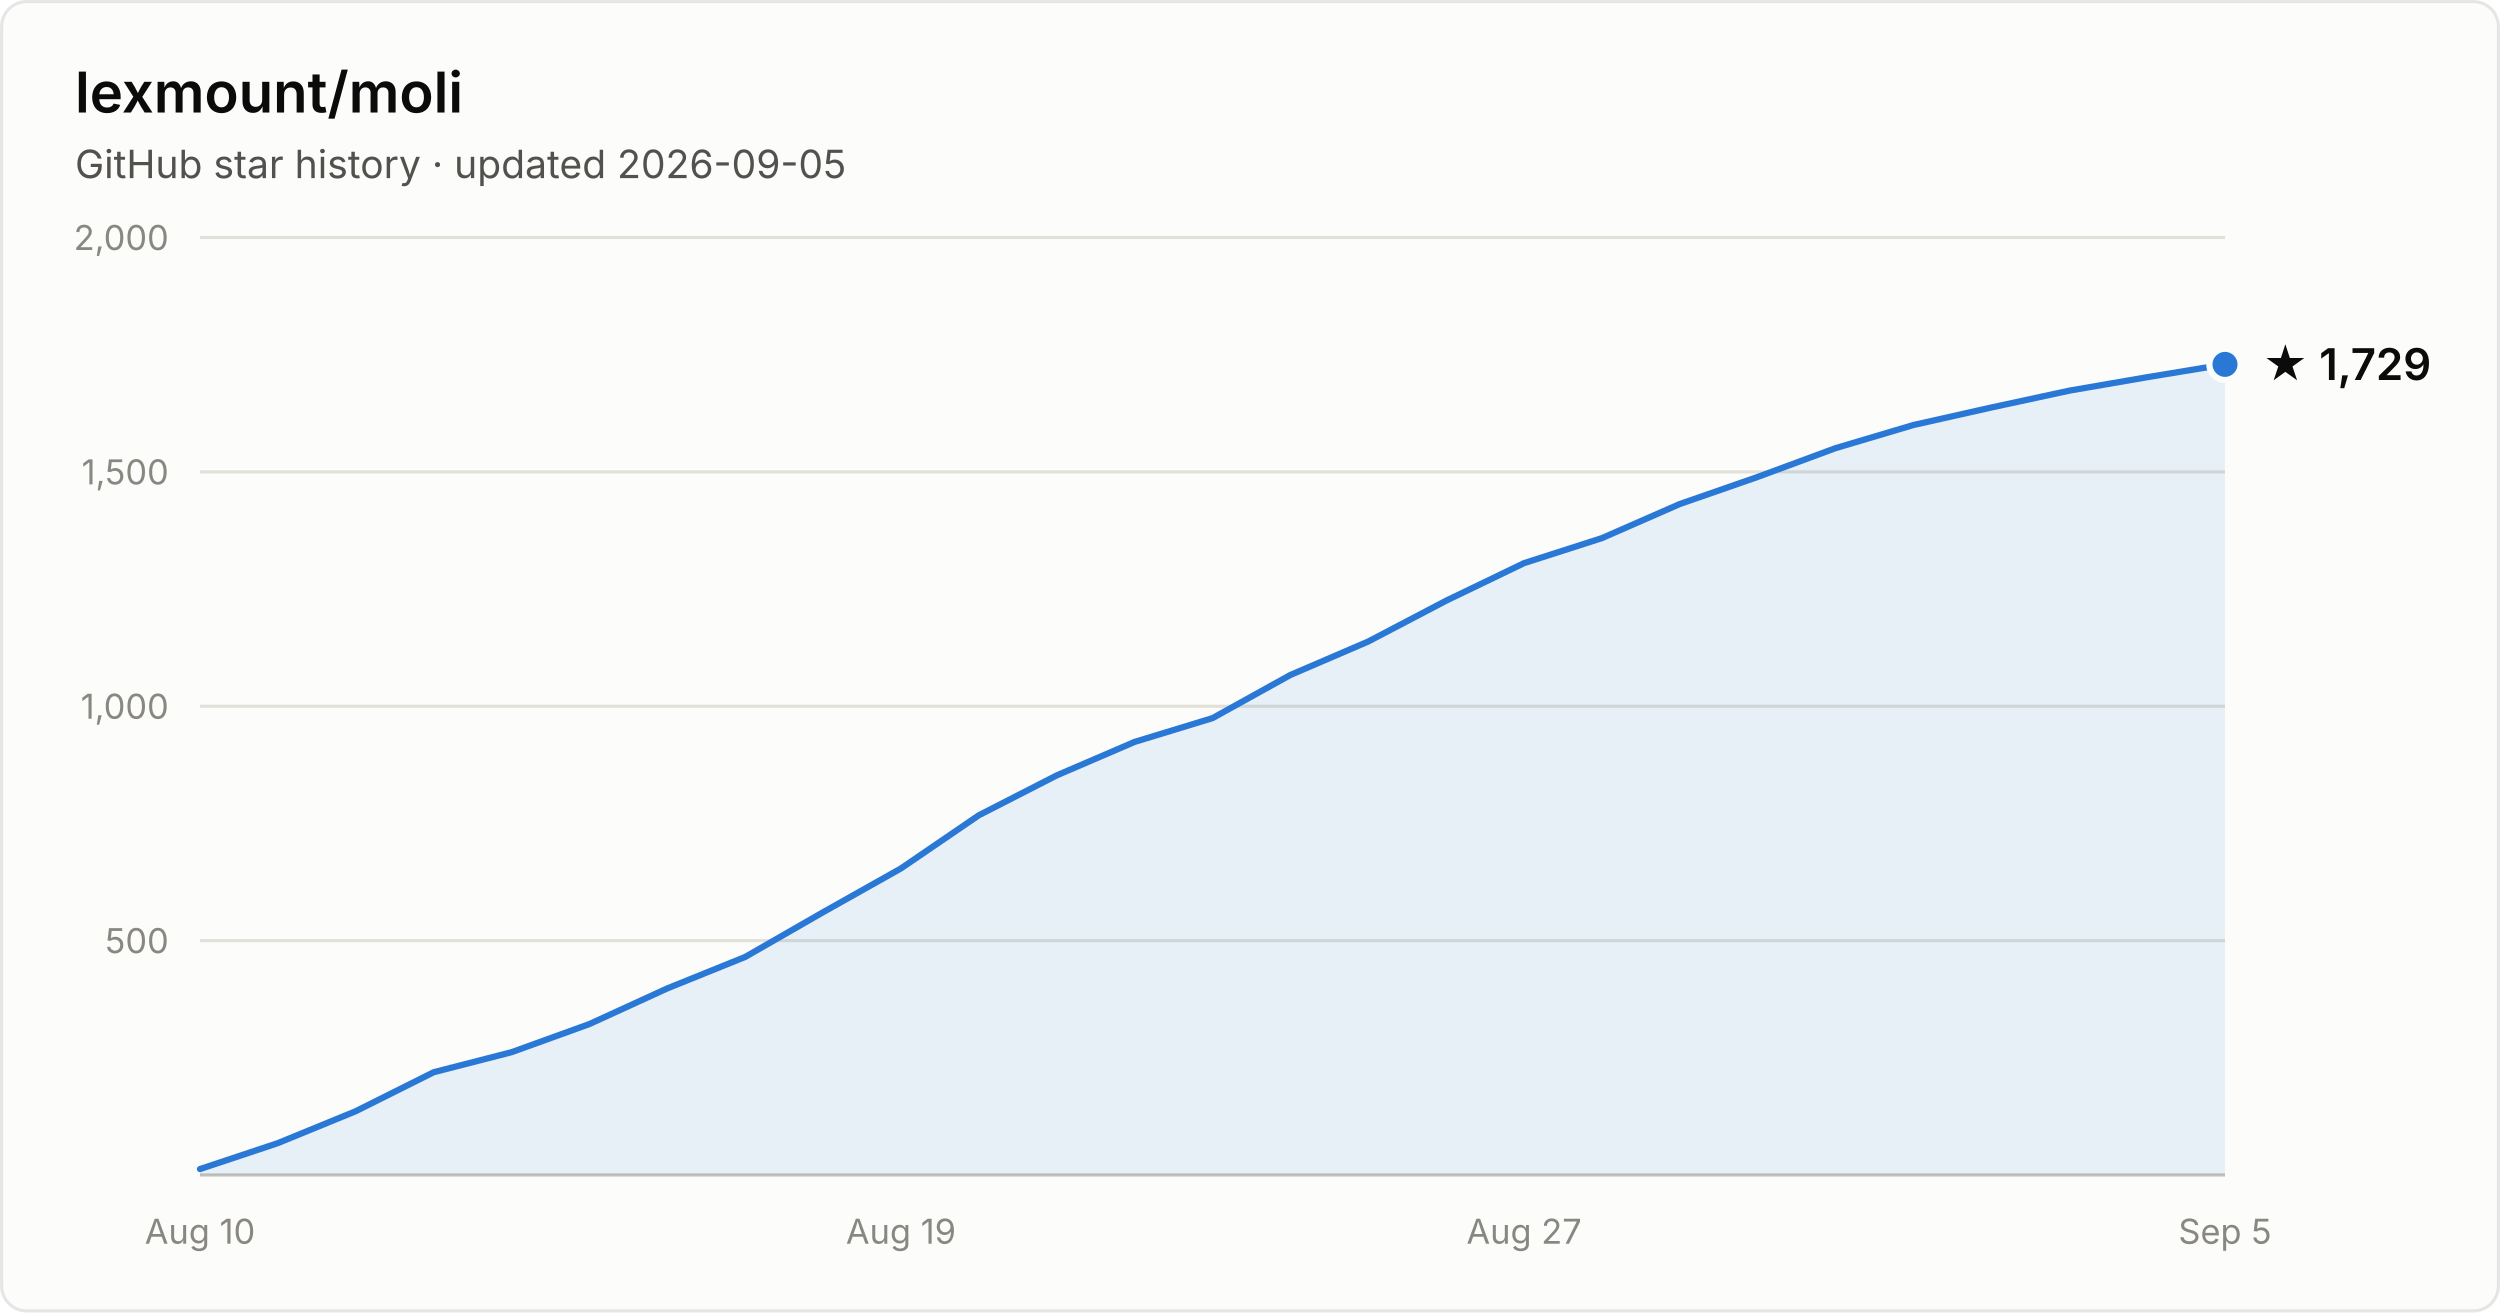
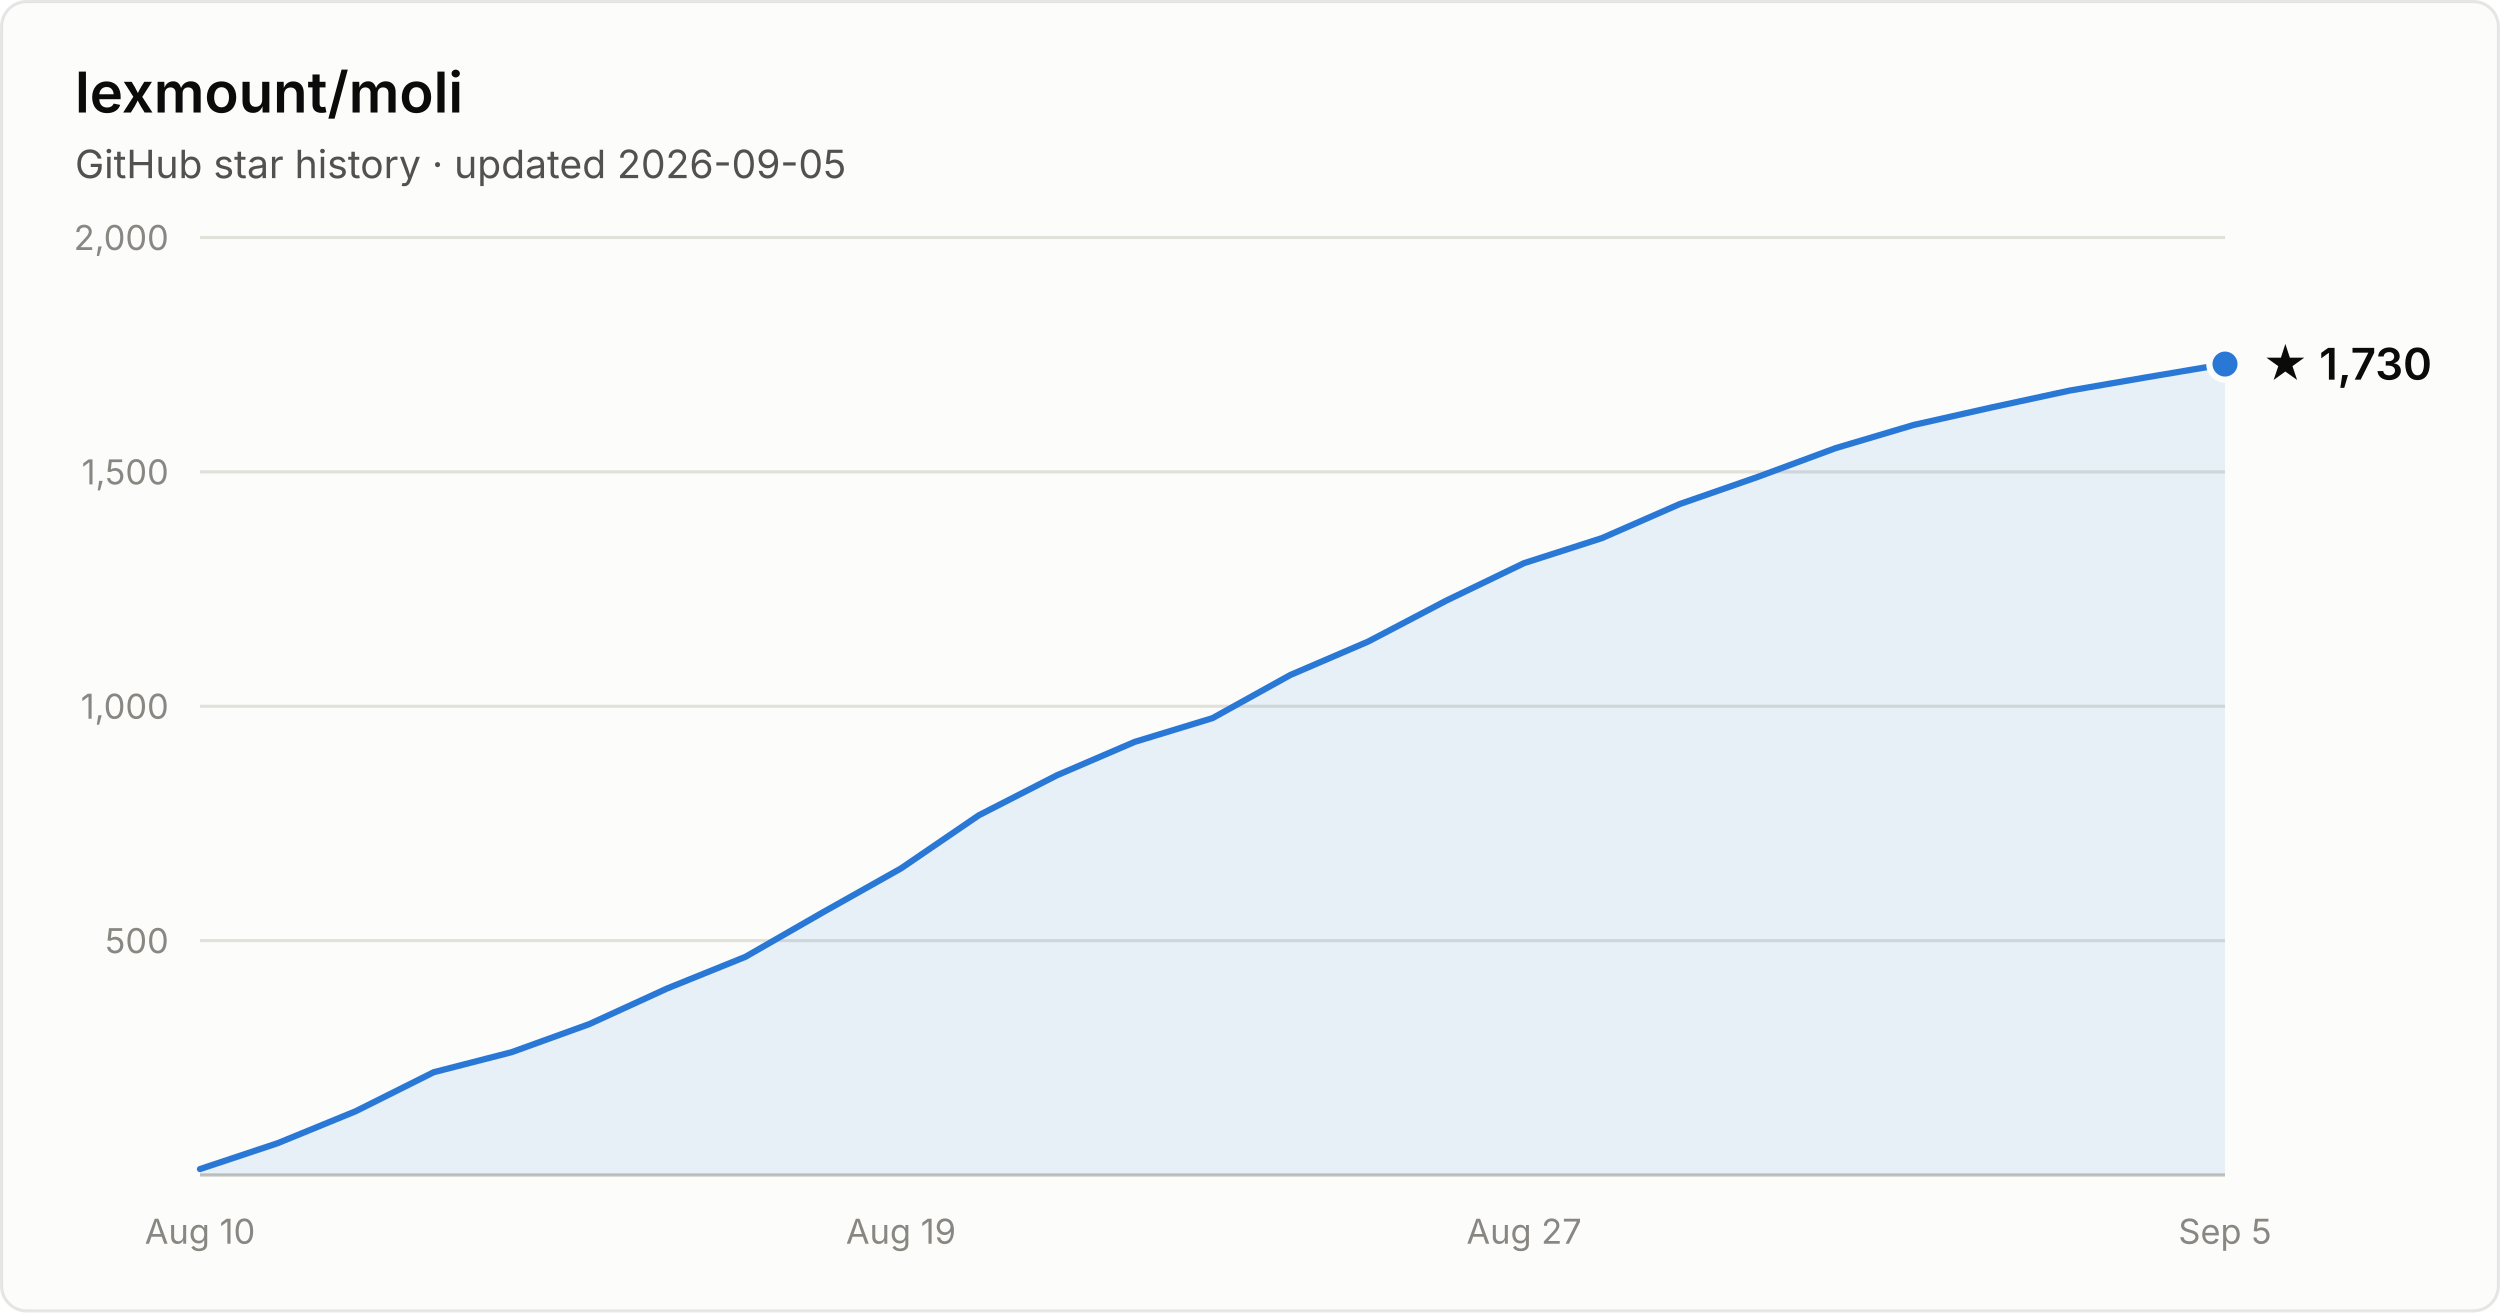
- <svg xmlns="http://www.w3.org/2000/svg" width="800" height="420" viewBox="0 0 800 420" font-family="system-ui, -apple-system, Segoe UI, sans-serif" role="img" aria-label="Star history of lexmount/moli: 1,729 stars as of 2026-09-05">
+ <svg xmlns="http://www.w3.org/2000/svg" width="800" height="420" viewBox="0 0 800 420" font-family="system-ui, -apple-system, Segoe UI, sans-serif" role="img" aria-label="Star history of lexmount/moli: 1,730 stars as of 2026-09-05">
  <rect x="0.5" y="0.5" width="799" height="419" rx="8" fill="#fcfcfb" stroke="rgba(11,11,11,0.10)" />
  <text x="24" y="36" fill="#0b0b0b" font-size="18" font-weight="600">lexmount/moli</text>
  <text x="24" y="57" fill="#52514e" font-size="12.5">GitHub star history · updated 2026-09-05</text>
  <line x1="64" y1="301.0" x2="712" y2="301.0" stroke="#e1e0d9" stroke-width="1" />
  <text x="54" y="305.0" text-anchor="end" fill="#898781" font-size="11" style="font-variant-numeric:tabular-nums">500</text>
  <line x1="64" y1="226.0" x2="712" y2="226.0" stroke="#e1e0d9" stroke-width="1" />
  <text x="54" y="230.0" text-anchor="end" fill="#898781" font-size="11" style="font-variant-numeric:tabular-nums">1,000</text>
  <line x1="64" y1="151.0" x2="712" y2="151.0" stroke="#e1e0d9" stroke-width="1" />
  <text x="54" y="155.0" text-anchor="end" fill="#898781" font-size="11" style="font-variant-numeric:tabular-nums">1,500</text>
  <line x1="64" y1="76.0" x2="712" y2="76.0" stroke="#e1e0d9" stroke-width="1" />
  <text x="54" y="80.0" text-anchor="end" fill="#898781" font-size="11" style="font-variant-numeric:tabular-nums">2,000</text>
  <line x1="64" y1="376" x2="712" y2="376" stroke="#c3c2b7" stroke-width="1" />
  <text x="64.0" y="398" text-anchor="middle" fill="#898781" font-size="11" style="font-variant-numeric:tabular-nums">Aug 10</text>
  <text x="288.3" y="398" text-anchor="middle" fill="#898781" font-size="11" style="font-variant-numeric:tabular-nums">Aug 19</text>
  <text x="487.7" y="398" text-anchor="middle" fill="#898781" font-size="11" style="font-variant-numeric:tabular-nums">Aug 27</text>
  <text x="712.0" y="398" text-anchor="middle" fill="#898781" font-size="11" style="font-variant-numeric:tabular-nums">Sep 5</text>
-   <path d="M64.0 374.1 L88.9 365.8 L113.8 355.6 L138.8 343.1 L163.7 336.7 L188.6 327.7 L213.5 316.3 L238.5 306.2 L263.4 291.9 L288.3 277.9 L313.2 260.9 L338.2 248.1 L363.1 237.4 L388.0 229.8 L412.9 216.0 L437.8 205.3 L462.8 192.2 L487.7 180.2 L512.6 172.2 L537.5 161.3 L562.5 152.6 L587.4 143.4 L612.3 136.0 L637.2 130.4 L662.2 125.0 L687.1 120.7 L712.0 116.6 L712.0 376 L64.0 376 Z" fill="#2a78d6" fill-opacity="0.1" />
-   <path d="M64.0 374.1 L88.9 365.8 L113.8 355.6 L138.8 343.1 L163.7 336.7 L188.6 327.7 L213.5 316.3 L238.5 306.2 L263.4 291.9 L288.3 277.9 L313.2 260.9 L338.2 248.1 L363.1 237.4 L388.0 229.8 L412.9 216.0 L437.8 205.3 L462.8 192.2 L487.7 180.2 L512.6 172.2 L537.5 161.3 L562.5 152.6 L587.4 143.4 L612.3 136.0 L637.2 130.4 L662.2 125.0 L687.1 120.7 L712.0 116.6" fill="none" stroke="#2a78d6" stroke-width="2" stroke-linejoin="round" stroke-linecap="round" />
-   <circle cx="712.0" cy="116.6" r="5" fill="#2a78d6" stroke="#fcfcfb" stroke-width="2" />
-   <text x="724.0" y="121.6" fill="#0b0b0b" font-size="14" font-weight="600">★ 1,729</text>
+   <path d="M64.0 374.1 L88.9 365.8 L113.8 355.6 L138.8 343.1 L163.7 336.7 L188.6 327.7 L213.5 316.3 L238.5 306.2 L263.4 291.9 L288.3 277.9 L313.2 260.9 L338.2 248.1 L363.1 237.4 L388.0 229.8 L412.9 216.0 L437.8 205.3 L462.8 192.2 L487.7 180.2 L512.6 172.2 L537.5 161.3 L562.5 152.6 L587.4 143.4 L612.3 136.0 L637.2 130.4 L662.2 125.0 L687.1 120.7 L712.0 116.5 L712.0 376 L64.0 376 Z" fill="#2a78d6" fill-opacity="0.1" />
+   <path d="M64.0 374.1 L88.9 365.8 L113.8 355.6 L138.8 343.1 L163.7 336.7 L188.6 327.7 L213.5 316.3 L238.5 306.2 L263.4 291.9 L288.3 277.9 L313.2 260.9 L338.2 248.1 L363.1 237.4 L388.0 229.8 L412.9 216.0 L437.8 205.3 L462.8 192.2 L487.7 180.2 L512.6 172.2 L537.5 161.3 L562.5 152.6 L587.4 143.4 L612.3 136.0 L637.2 130.4 L662.2 125.0 L687.1 120.7 L712.0 116.5" fill="none" stroke="#2a78d6" stroke-width="2" stroke-linejoin="round" stroke-linecap="round" />
+   <circle cx="712.0" cy="116.5" r="5" fill="#2a78d6" stroke="#fcfcfb" stroke-width="2" />
+   <text x="724.0" y="121.5" fill="#0b0b0b" font-size="14" font-weight="600">★ 1,730</text>
</svg>
